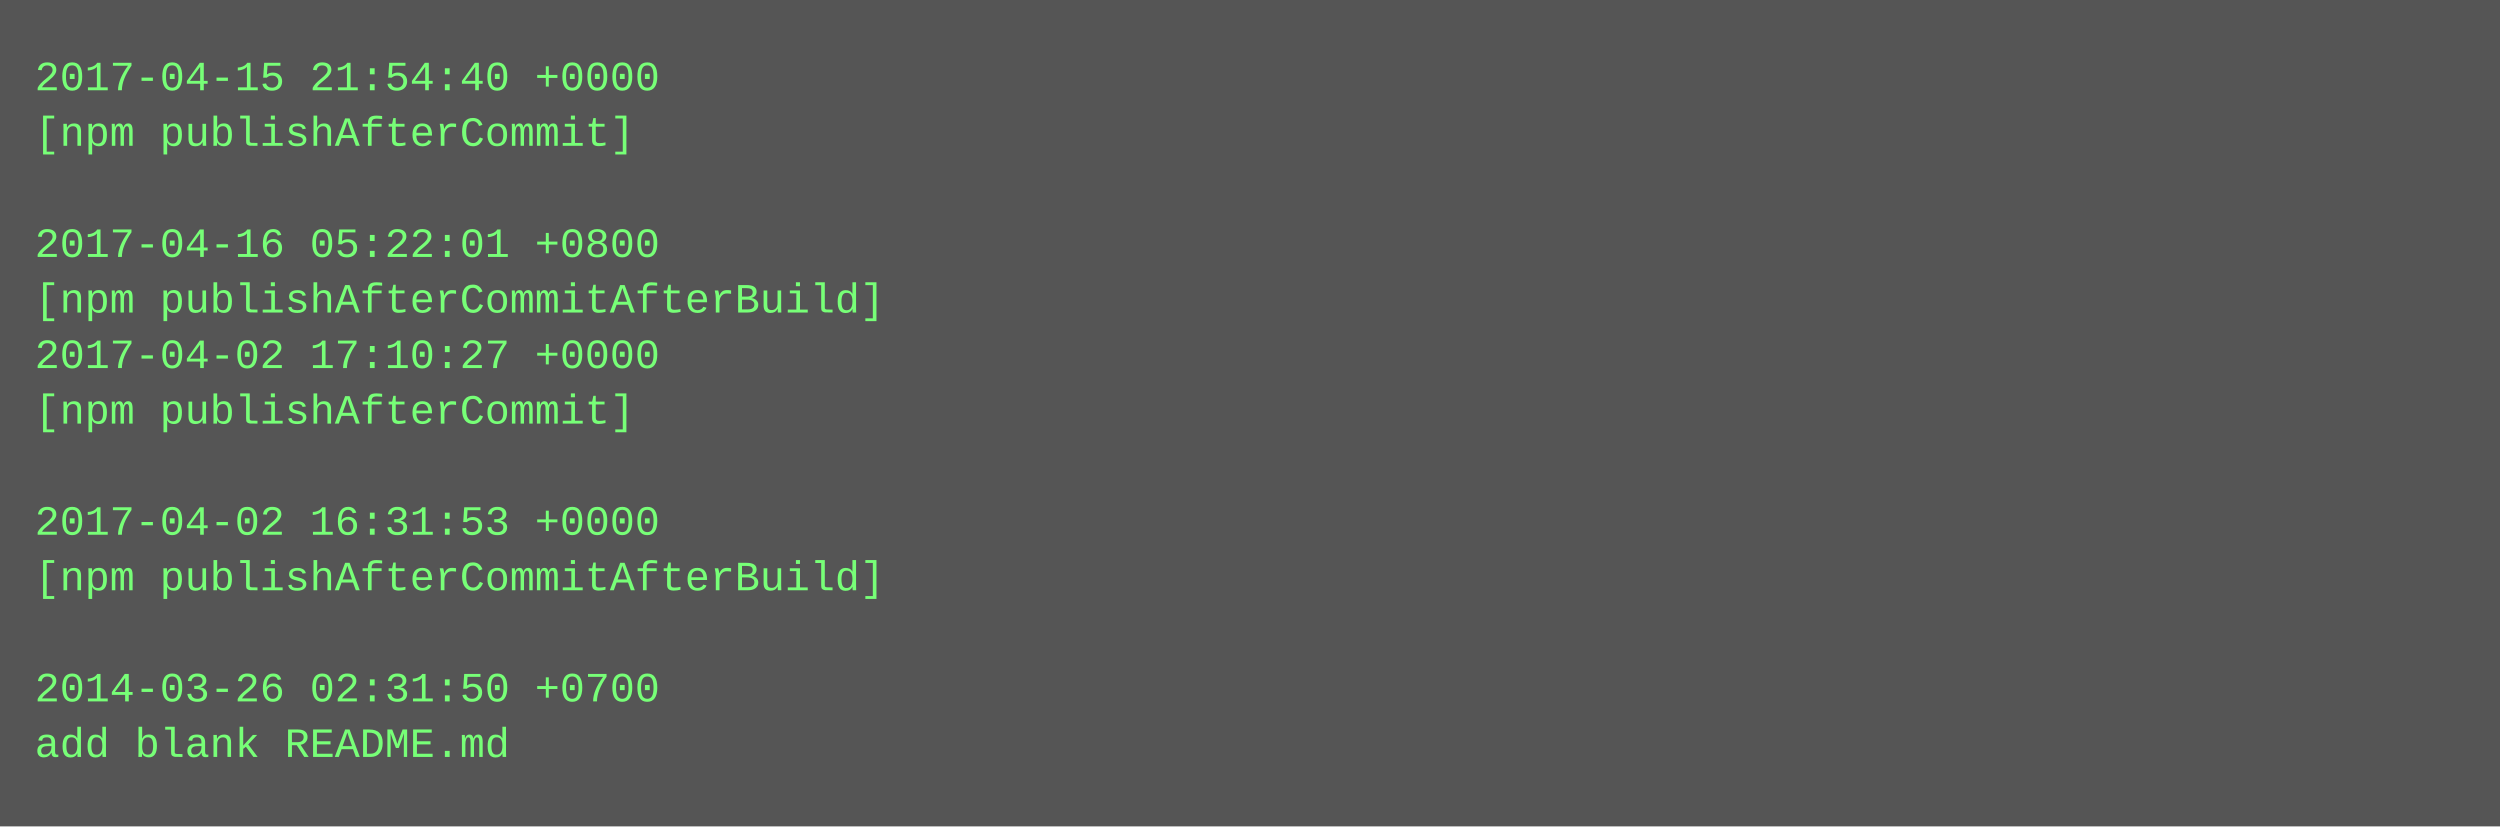
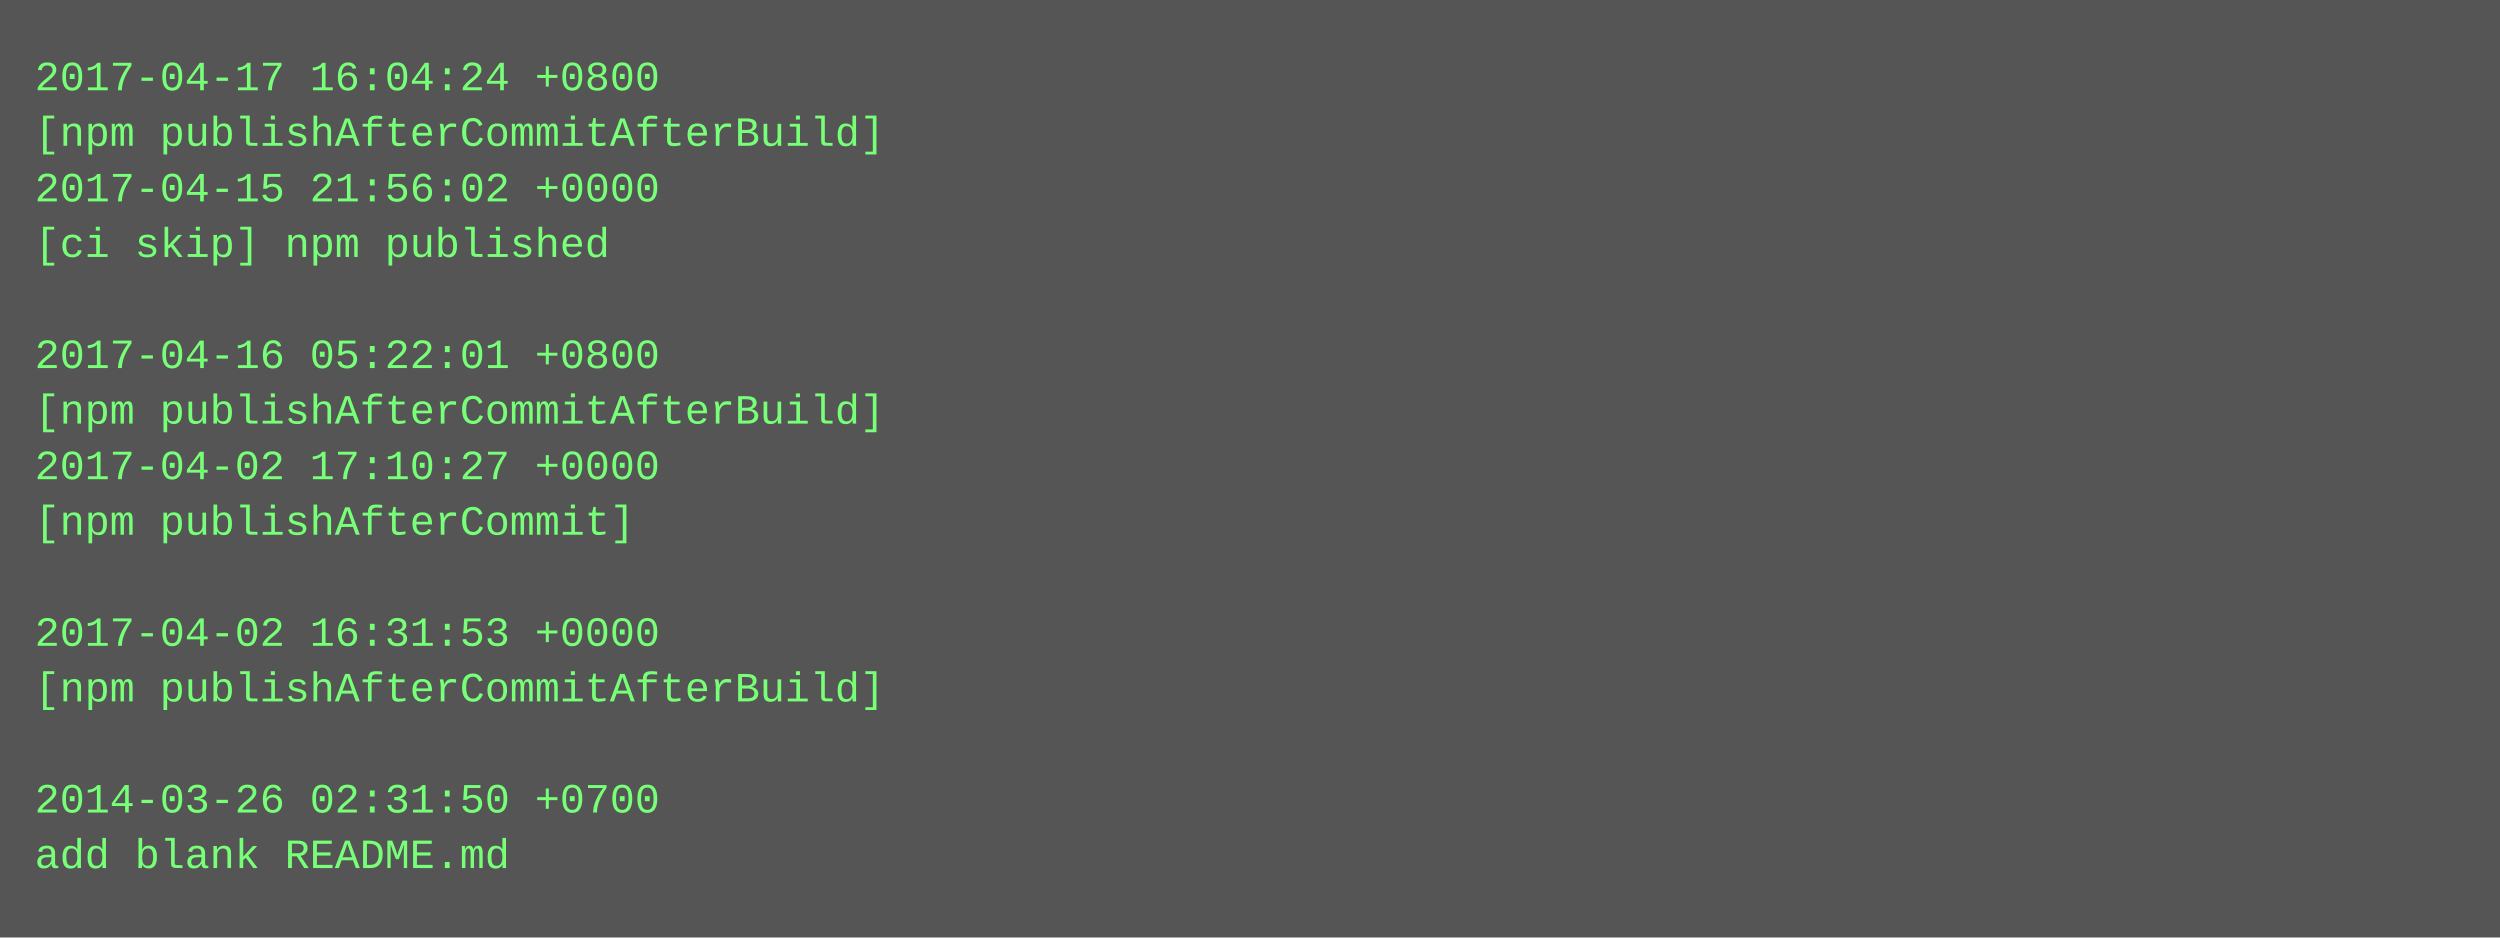
- <svg xmlns="http://www.w3.org/2000/svg" height="238" width="720">
-   <rect height="238" fill="#555" width="720" />
+ <svg xmlns="http://www.w3.org/2000/svg" height="270" width="720">
+   <rect height="270" fill="#555" width="720" />
  <text fill="#7f7" font-family="Courier New" font-size="12" xml:space="preserve">
-     <tspan x="10" y="26">2017-04-15 21:54:40 +0000</tspan>
-     <tspan x="10" y="42">[npm publishAfterCommit]</tspan>
-     <tspan x="10" y="58" />
-     <tspan x="10" y="74">2017-04-16 05:22:01 +0800</tspan>
-     <tspan x="10" y="90">[npm publishAfterCommitAfterBuild]</tspan>
-     <tspan x="10" y="106">2017-04-02 17:10:27 +0000</tspan>
-     <tspan x="10" y="122">[npm publishAfterCommit]</tspan>
-     <tspan x="10" y="138" />
-     <tspan x="10" y="154">2017-04-02 16:31:53 +0000</tspan>
-     <tspan x="10" y="170">[npm publishAfterCommitAfterBuild]</tspan>
-     <tspan x="10" y="186" />
-     <tspan x="10" y="202">2014-03-26 02:31:50 +0700</tspan>
-     <tspan x="10" y="218">add blank README.md</tspan>
+     <tspan x="10" y="26">2017-04-17 16:04:24 +0800</tspan>
+     <tspan x="10" y="42">[npm publishAfterCommitAfterBuild]</tspan>
+     <tspan x="10" y="58">2017-04-15 21:56:02 +0000</tspan>
+     <tspan x="10" y="74">[ci skip] npm published</tspan>
+     <tspan x="10" y="90" />
+     <tspan x="10" y="106">2017-04-16 05:22:01 +0800</tspan>
+     <tspan x="10" y="122">[npm publishAfterCommitAfterBuild]</tspan>
+     <tspan x="10" y="138">2017-04-02 17:10:27 +0000</tspan>
+     <tspan x="10" y="154">[npm publishAfterCommit]</tspan>
+     <tspan x="10" y="170" />
+     <tspan x="10" y="186">2017-04-02 16:31:53 +0000</tspan>
+     <tspan x="10" y="202">[npm publishAfterCommitAfterBuild]</tspan>
+     <tspan x="10" y="218" />
+     <tspan x="10" y="234">2014-03-26 02:31:50 +0700</tspan>
+     <tspan x="10" y="250">add blank README.md</tspan>
  </text>
</svg>
